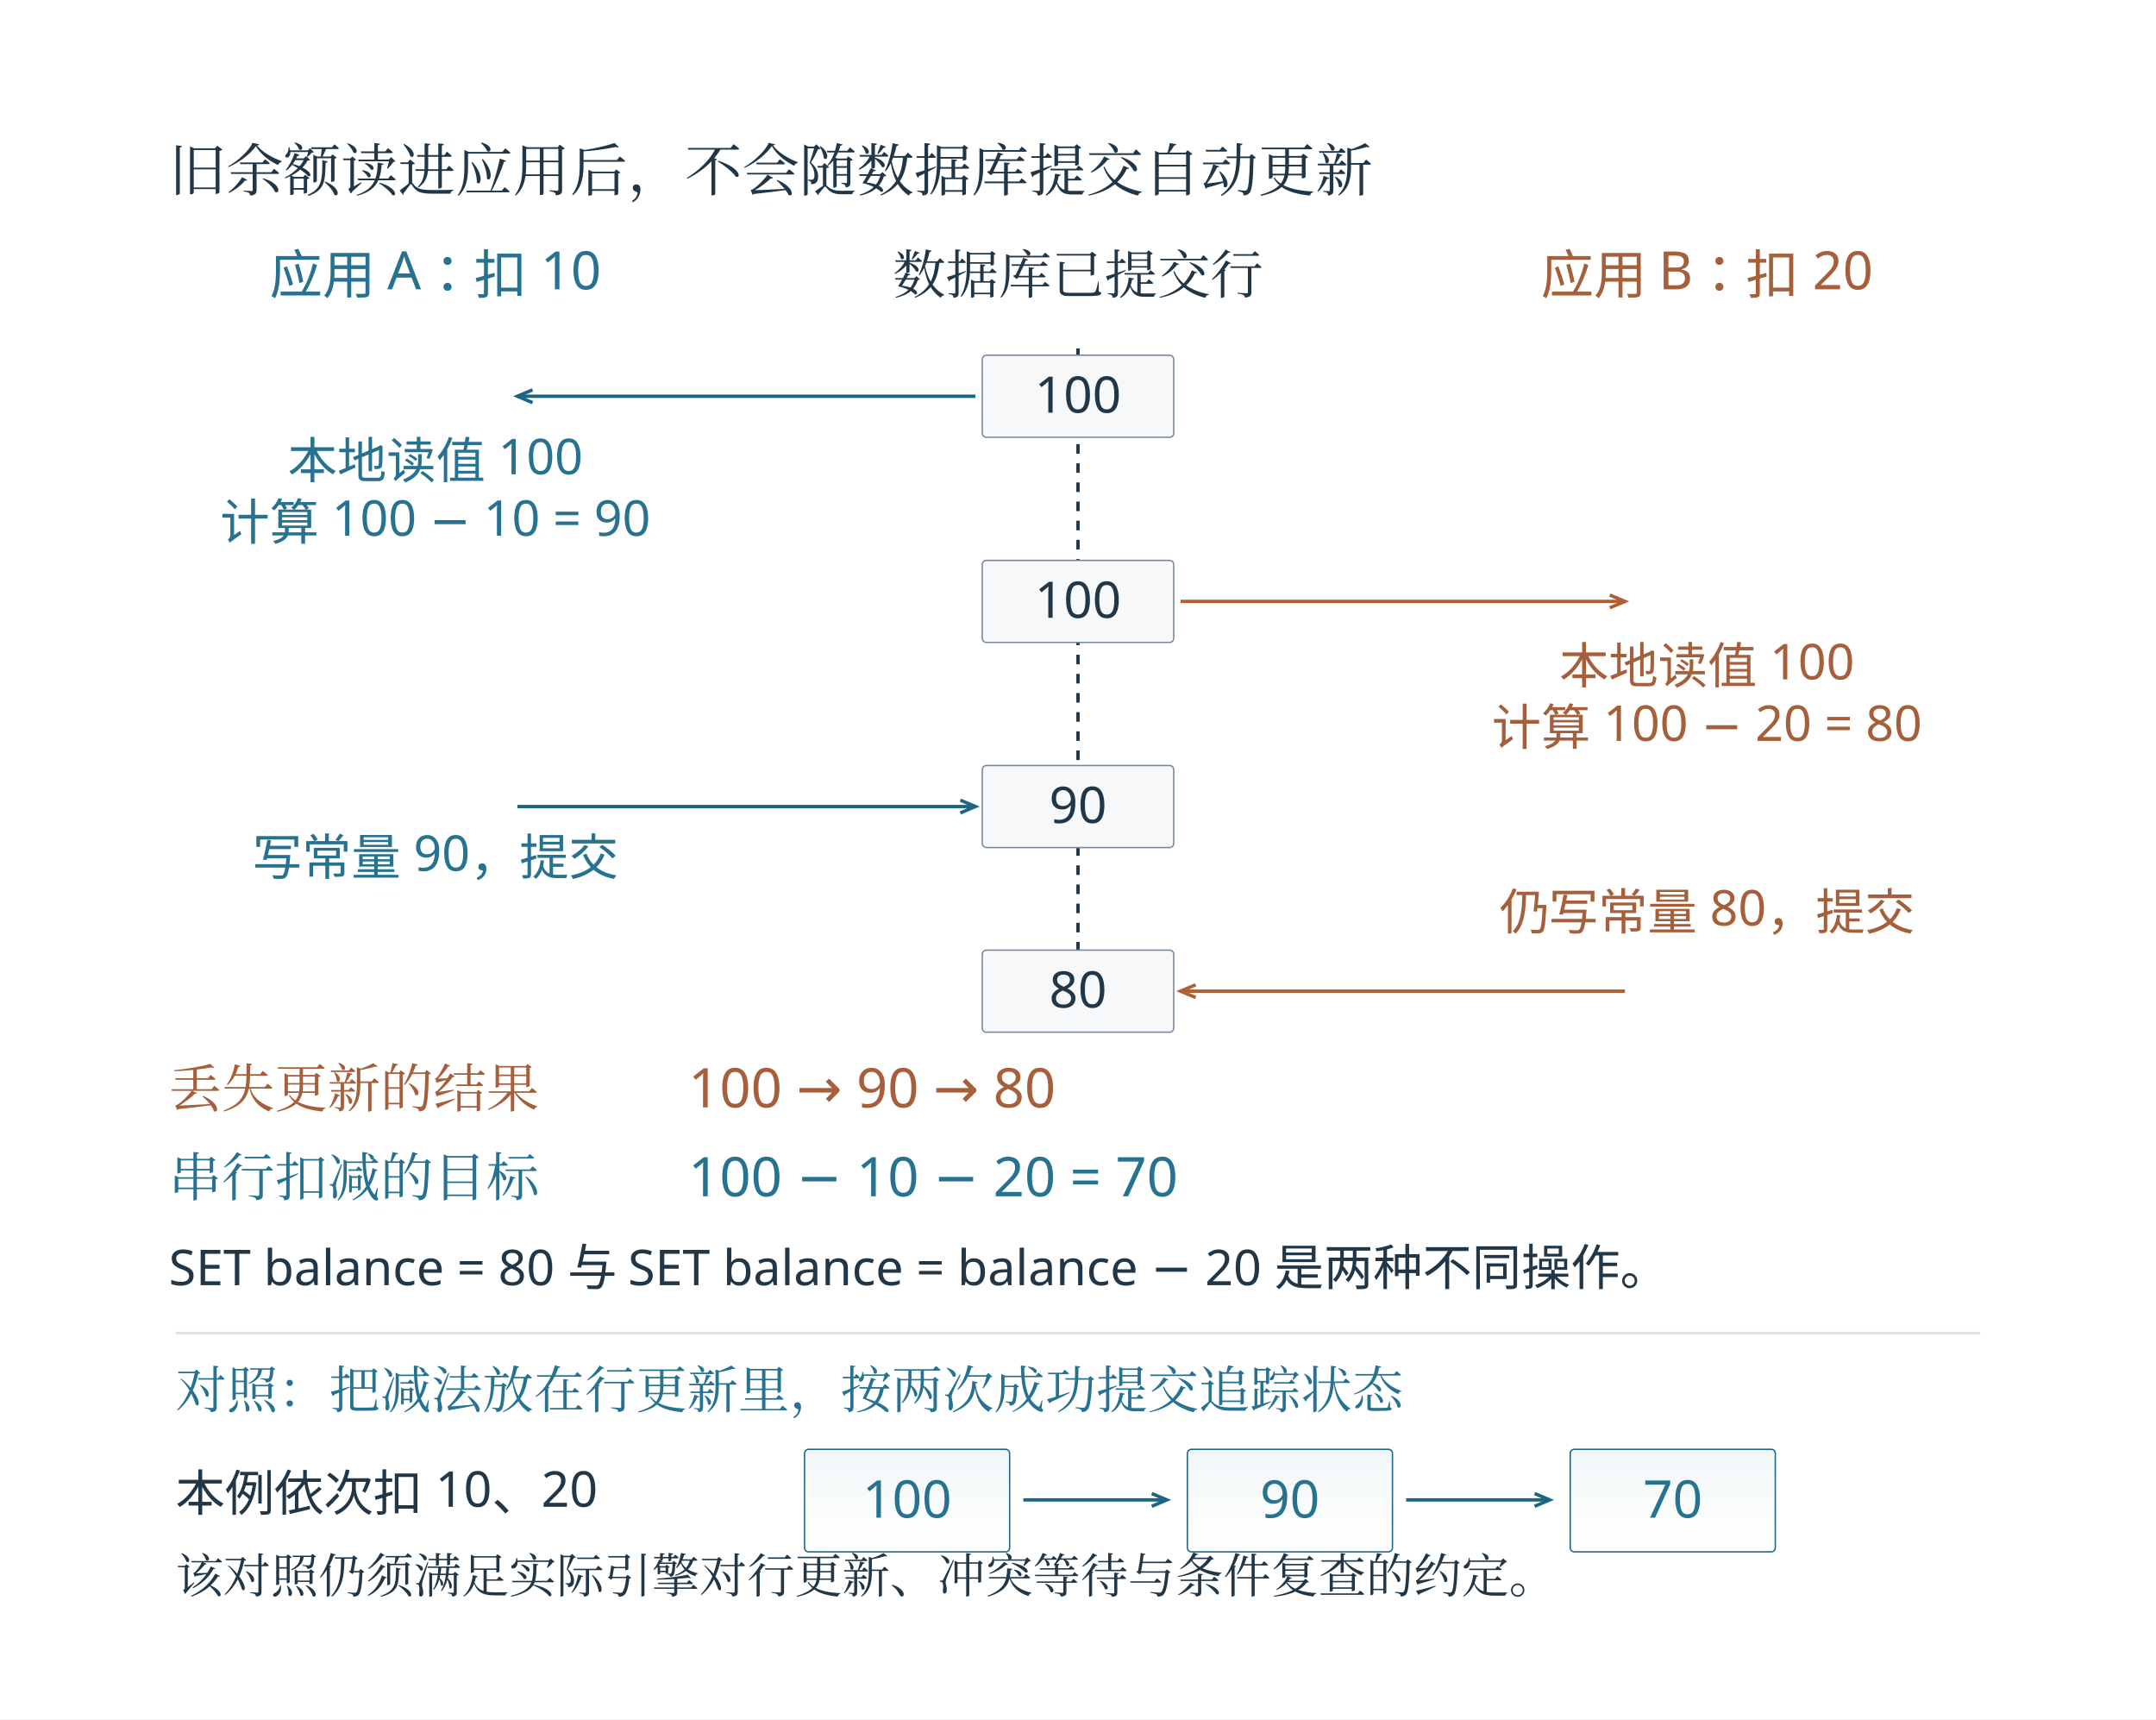
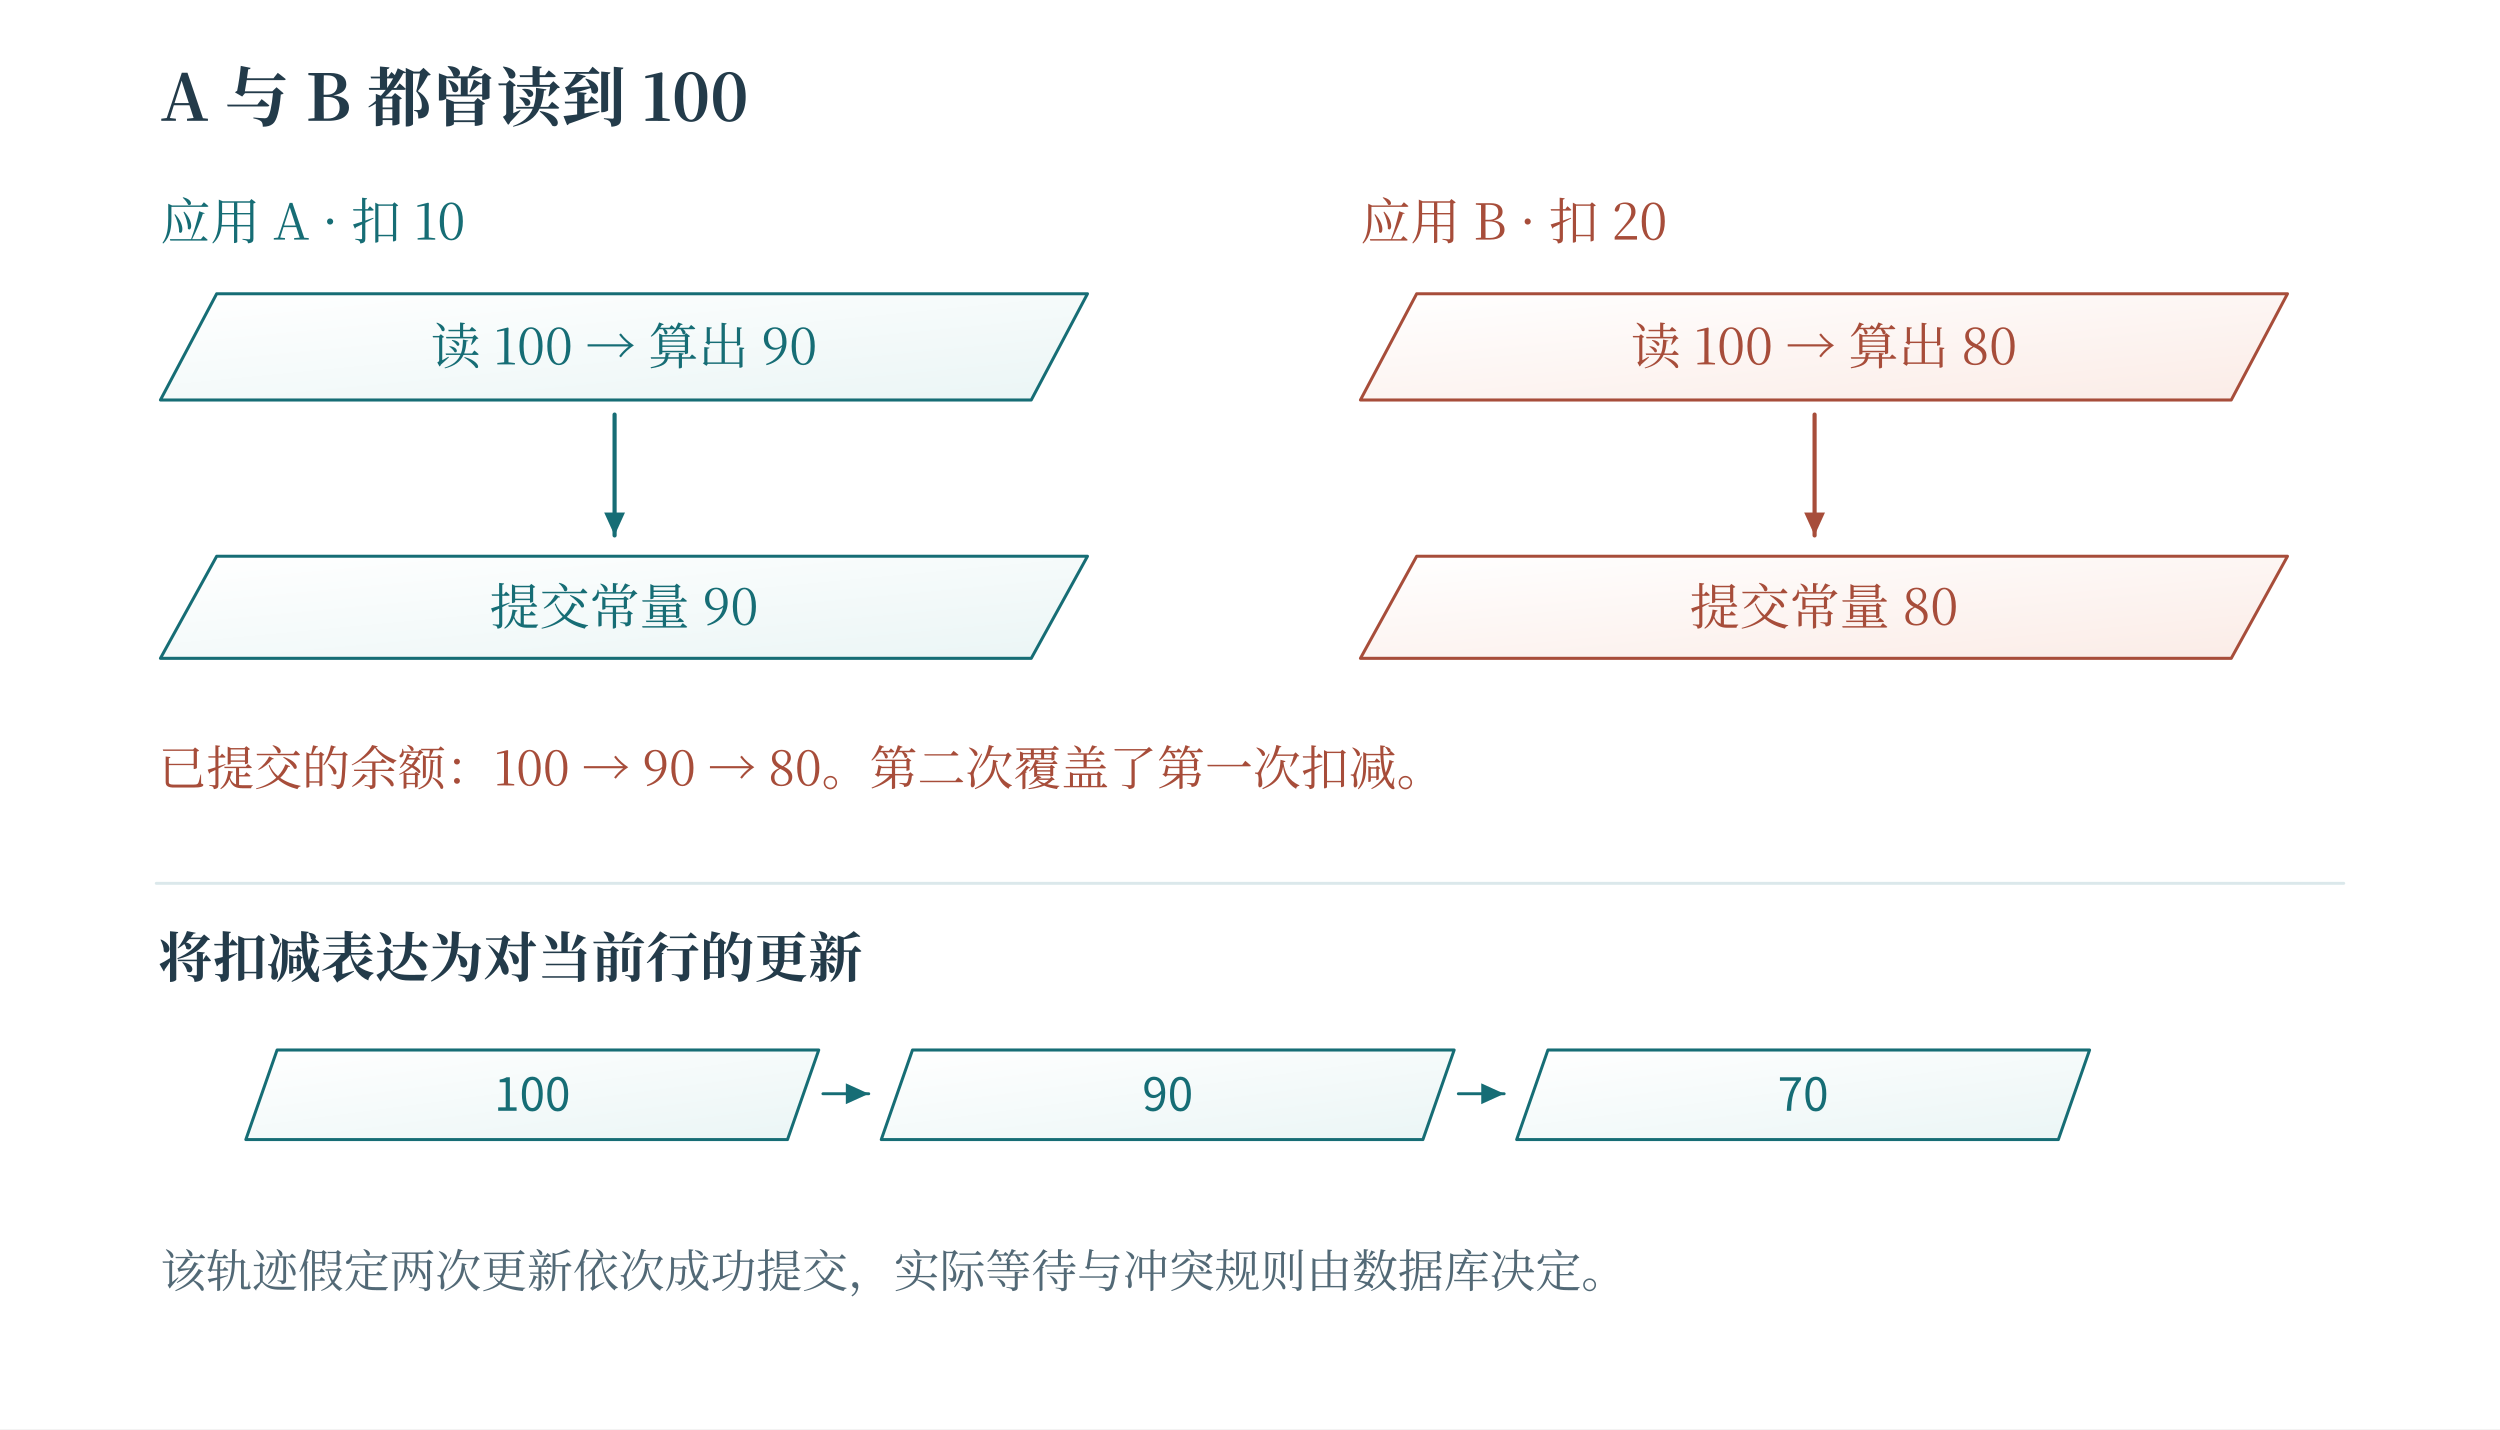
- <svg xmlns="http://www.w3.org/2000/svg" width="996.48" height="794.48" viewBox="-18.24 28.76 996.48 794.48" role="img" aria-labelledby="artwork-title">
+ <svg xmlns="http://www.w3.org/2000/svg" width="1200" height="686" viewBox="0 0 1200 686" role="img" aria-labelledby="fig-title fig-desc">
+   <rect x="0" y="0" width="1200" height="686" fill="#ffffff" opacity="1" />
  <defs>
-     <clipPath id="artwork-view">
-       <rect x="25" y="76" width="910" height="707.778" />
-     </clipPath>
+     <linearGradient id="t" x2="0.85" y2="1">
+       <stop stop-color="#fff" />
+       <stop offset="1" stop-color="#ecf6f6" />
+     </linearGradient>
+     <linearGradient id="r" x2="0.85" y2="1">
+       <stop stop-color="#fff" />
+       <stop offset="1" stop-color="#fbede8" />
+     </linearGradient>
+     <linearGradient id="v" x2="0.85" y2="1">
+       <stop stop-color="#fff" />
+       <stop offset="1" stop-color="#e8e6f2" />
+     </linearGradient>
+     <linearGradient id="n" x2="0.85" y2="1">
+       <stop stop-color="#fff" />
+       <stop offset="1" stop-color="#f1f5f6" />
+     </linearGradient>
+     <linearGradient id="blue" x2="0.85" y2="1">
+       <stop stop-color="#fff" />
+       <stop offset="1" stop-color="#e9f1f8" />
+     </linearGradient>
+     <linearGradient id="ochre" x2="0.85" y2="1">
+       <stop stop-color="#fff" />
+       <stop offset="1" stop-color="#f7f0d9" />
+     </linearGradient>
+     <linearGradient id="green" x2="0.85" y2="1">
+       <stop stop-color="#fff" />
+       <stop offset="1" stop-color="#edf4e9" />
+     </linearGradient>
  </defs>
-   <rect id="edition-paper" x="-18.24" y="28.76" width="996.48" height="794.48" fill="#ffffff" />
-   <svg id="edition-view" x="0" y="47" width="960" height="758" viewBox="0 47 960 758" overflow="hidden">
-     <rect width="960" height="805" fill="#ffffff" />
-     <g clip-path="url(#artwork-view)">
-       <g transform="translate(25 76) scale(0.631944)">
-         <g>
-           <defs>
-             <linearGradient id="book-wash-edf5f8" x1="0" y1="0" x2="0" y2="1">
-               <stop offset="0" stop-color="#f0f6f8" />
-               <stop offset="1" stop-color="#ffffff" stop-opacity=".64" />
-             </linearGradient>
-           </defs>
-           <rect width="1440" height="1120" fill="#ffffff" />
-           <g font-family="Microsoft YaHei, sans-serif">
-             <text x="55" y="65" font-size="41.934px" fill="#213747" text-anchor="start" font-family="SimSun, Noto Serif CJK SC, STSong, Microsoft YaHei, serif">旧余额读进应用后，不会随数据库提交自动更新</text>
-             <text x="250" y="140" font-size="38.7px" fill="#277290" text-anchor="middle">应用 A：扣 10</text>
-             <text x="720" y="140" font-size="38.7px" fill="#213747" text-anchor="middle" font-family="SimSun, Noto Serif CJK SC, STSong, Microsoft YaHei, serif">数据库已提交行</text>
-             <line x1="720" y1="180" x2="720" y2="650" stroke="#213747" stroke-width="2.46" stroke-dasharray="7 7" />
-             <text x="1180" y="140" font-size="38.7px" fill="#a55f3a" text-anchor="middle">应用 B：扣 20</text>
-             <rect x="650" y="185" width="140" height="60" rx="3" fill="#f6f8f9" stroke="#76889b" stroke-dasharray="" />
-             <text x="720" y="227" font-size="36.89px" fill="#213747" text-anchor="middle">100</text>
-             <rect x="650" y="335" width="140" height="60" rx="3" fill="#f6f8f9" stroke="#76889b" stroke-dasharray="" />
-             <text x="720" y="377" font-size="36.89px" fill="#213747" text-anchor="middle">100</text>
-             <rect x="650" y="485" width="140" height="60" rx="3" fill="#f6f8f9" stroke="#76889b" stroke-dasharray="" />
-             <text x="720" y="527" font-size="36.89px" fill="#213747" text-anchor="middle">90</text>
-             <rect x="650" y="620" width="140" height="60" rx="3" fill="#f6f8f9" stroke="#76889b" stroke-dasharray="" />
-             <text x="720" y="662" font-size="36.89px" fill="#213747" text-anchor="middle">80</text>
-             <line x1="645" y1="215" x2="310" y2="215" stroke="#1c6583" stroke-width="2.46" stroke-dasharray="" />
-             <polyline fill="none" stroke="#1c6583" stroke-width="2.46" points="321.05,210.33 310,215 321.05,219.67" />
-             <text x="250" y="275" font-size="36.12px" fill="#277290" text-anchor="middle">本地读值 100</text>
-             <text x="250" y="320" font-size="36.12px" fill="#277290" text-anchor="middle">计算 100 − 10 = 90</text>
-             <line x1="795" y1="365" x2="1120" y2="365" stroke="#ae5f34" stroke-width="2.46" stroke-dasharray="" />
-             <polyline fill="none" stroke="#ae5f34" stroke-width="2.46" points="1108.95,369.67 1120,365 1108.95,360.33" />
-             <text x="1180" y="425" font-size="36.12px" fill="#a55f3a" text-anchor="middle">本地读值 100</text>
-             <text x="1180" y="470" font-size="36.12px" fill="#a55f3a" text-anchor="middle">计算 100 − 20 = 80</text>
-             <line x1="310" y1="515" x2="645" y2="515" stroke="#1c6583" stroke-width="2.46" stroke-dasharray="" />
-             <polyline fill="none" stroke="#1c6583" stroke-width="2.46" points="633.95,519.67 645,515 633.95,510.33" />
-             <text x="250" y="565" font-size="36.12px" fill="#277290" text-anchor="middle">写常量 90，提交</text>
-             <line x1="1120" y1="650" x2="795" y2="650" stroke="#ae5f34" stroke-width="2.46" stroke-dasharray="" />
-             <polyline fill="none" stroke="#ae5f34" stroke-width="2.46" points="806.05,645.33 795,650 806.05,654.67" />
-             <text x="1180" y="605" font-size="36.12px" fill="#a55f3a" text-anchor="middle">仍写常量 80，提交</text>
-             <text x="55" y="735" font-size="38.7px" fill="#a55f3a" text-anchor="start" font-family="SimSun, Noto Serif CJK SC, STSong, Microsoft YaHei, serif">丢失更新的结果</text>
-             <text x="435" y="735" font-size="39.99px" fill="#a55f3a" text-anchor="start">100 → 90 → 80</text>
-             <text x="55" y="800" font-size="38.7px" fill="#277290" text-anchor="start" font-family="SimSun, Noto Serif CJK SC, STSong, Microsoft YaHei, serif">串行扣减的目标</text>
-             <text x="435" y="800" font-size="39.99px" fill="#277290" text-anchor="start">100 − 10 − 20 = 70</text>
-             <text x="55" y="865" font-size="36.12px" fill="#213747" text-anchor="start">SET balance = 80 与 SET balance = balance − 20 是两种不同操作。</text>
-             <line x1="60" y1="900" x2="1380" y2="900" stroke="#dde5eb" stroke-width="2" stroke-dasharray="" />
-             <text x="60" y="955" font-size="37.41px" fill="#277290" text-anchor="start" font-family="SimSun, Noto Serif CJK SC, STSong, Microsoft YaHei, serif">对照：把减法放在行更新里，按两次成功提交追踪状态</text>
-             <text x="60" y="1030" font-size="36.12px" fill="#213747" text-anchor="start">本例依次扣 10、20</text>
-             <rect x="520" y="985" width="150" height="75" rx="3" fill="url(#book-wash-edf5f8)" stroke="#1c6583" stroke-dasharray="" />
-             <text x="595" y="1035" font-size="38.08px" fill="#277290" text-anchor="middle">100</text>
-             <line x1="680" y1="1022" x2="785" y2="1022" stroke="#1c6583" stroke-width="2.46" stroke-dasharray="" />
-             <polyline fill="none" stroke="#1c6583" stroke-width="2.46" points="773.95,1026.67 785,1022 773.95,1017.33" />
-             <rect x="800" y="985" width="150" height="75" rx="3" fill="url(#book-wash-edf5f8)" stroke="#1c6583" stroke-dasharray="" />
-             <text x="875" y="1035" font-size="38.08px" fill="#277290" text-anchor="middle">90</text>
-             <line x1="960" y1="1022" x2="1065" y2="1022" stroke="#1c6583" stroke-width="2.46" stroke-dasharray="" />
-             <polyline fill="none" stroke="#1c6583" stroke-width="2.46" points="1053.95,1026.67 1065,1022 1053.95,1017.33" />
-             <rect x="1080" y="985" width="150" height="75" rx="3" fill="url(#book-wash-edf5f8)" stroke="#1c6583" stroke-dasharray="" />
-             <text x="1155" y="1035" font-size="38.08px" fill="#277290" text-anchor="middle">70</text>
-             <text x="60" y="1090" font-size="34.83px" fill="#213747" text-anchor="start" font-family="SimSun, Noto Serif CJK SC, STSong, Microsoft YaHei, serif">该对照仍须满足实际引擎对行更新、冲突等待与条件复查的约定。</text>
-           </g>
-         </g>
-       </g>
-     </g>
-   </svg>
+   <text x="77" y="58" fill="#233b4a" font-family="SimSun, Noto Serif CJK SC, Songti SC, Microsoft YaHei, serif" font-size="31" text-anchor="start" font-weight="600">A 与 B 都曾读到 100</text>
+   <text x="77" y="115" fill="#166d75" font-family="SimSun, Noto Serif CJK SC, Songti SC, Microsoft YaHei, serif" font-size="24" text-anchor="start" font-weight="400">应用 A · 扣 10</text>
+   <path d="M77 192 L104 141 L522 141 L495 192 Z" fill="url(#t)" stroke="#166d75" stroke-width="1.45" stroke-linecap="round" stroke-linejoin="round" />
+   <text x="299.5" y="174.9" fill="#166d75" font-family="SimSun, Noto Serif CJK SC, Songti SC, Microsoft YaHei, serif" font-size="24" text-anchor="middle" font-weight="400">读 100 → 算出 90</text>
+   <path d="M295 199 L295 257" fill="none" stroke="#166d75" stroke-width="2" stroke-linecap="round" stroke-linejoin="round" />
+   <path d="M295 257 L290 246 L300 246 Z" fill="#166d75" stroke="none" stroke-width="0" stroke-linecap="round" stroke-linejoin="round" />
+   <path d="M77 316 L104 267 L522 267 L495 316 Z" fill="url(#t)" stroke="#166d75" stroke-width="1.45" stroke-linecap="round" stroke-linejoin="round" />
+   <text x="299.5" y="299.9" fill="#166d75" font-family="SimSun, Noto Serif CJK SC, Songti SC, Microsoft YaHei, serif" font-size="24" text-anchor="middle" font-weight="400">提交常量 90</text>
+   <text x="653" y="115" fill="#a74d3a" font-family="SimSun, Noto Serif CJK SC, Songti SC, Microsoft YaHei, serif" font-size="24" text-anchor="start" font-weight="400">应用 B · 扣 20</text>
+   <path d="M653 192 L680 141 L1098 141 L1071 192 Z" fill="url(#r)" stroke="#a74d3a" stroke-width="1.45" stroke-linecap="round" stroke-linejoin="round" />
+   <text x="875.5" y="174.9" fill="#a74d3a" font-family="SimSun, Noto Serif CJK SC, Songti SC, Microsoft YaHei, serif" font-size="24" text-anchor="middle" font-weight="400">读 100 → 算出 80</text>
+   <path d="M871 199 L871 257" fill="none" stroke="#a74d3a" stroke-width="2" stroke-linecap="round" stroke-linejoin="round" />
+   <path d="M871 257 L866 246 L876 246 Z" fill="#a74d3a" stroke="none" stroke-width="0" stroke-linecap="round" stroke-linejoin="round" />
+   <path d="M653 316 L680 267 L1098 267 L1071 316 Z" fill="url(#r)" stroke="#a74d3a" stroke-width="1.45" stroke-linecap="round" stroke-linejoin="round" />
+   <text x="875.5" y="299.9" fill="#a74d3a" font-family="SimSun, Noto Serif CJK SC, Songti SC, Microsoft YaHei, serif" font-size="24" text-anchor="middle" font-weight="400">提交常量 80</text>
+   <text x="76" y="377" fill="#a74d3a" font-family="SimSun, Noto Serif CJK SC, Songti SC, Microsoft YaHei, serif" font-size="23" text-anchor="start" font-weight="400">已提交的余额：100 → 90 → 80。第二次覆盖了第一次扣减。</text>
+   <path d="M75 424 L1125 424" fill="none" stroke="#dbe8eb" stroke-width="1.4" stroke-linecap="round" stroke-linejoin="round" />
+   <text x="76" y="469" fill="#233b4a" font-family="SimSun, Noto Serif CJK SC, Songti SC, Microsoft YaHei, serif" font-size="26" text-anchor="start" font-weight="600">将扣减表达为对当前行的更新</text>
+   <path d="M118 547 L133 504 L393 504 L378 547 Z" fill="url(#t)" stroke="#166d75" stroke-width="1.45" stroke-linecap="round" stroke-linejoin="round" />
+   <text x="255.5" y="533.2" fill="#166d75" font-family="Cambria Math, Noto Sans CJK SC, Microsoft YaHei, sans-serif" font-size="22" text-anchor="middle" font-weight="400">100</text>
+   <path d="M395 525 L417 525" fill="none" stroke="#166d75" stroke-width="1.4" stroke-linecap="round" stroke-linejoin="round" />
+   <path d="M417 525 L406 530 L406 520 Z" fill="#166d75" stroke="none" stroke-width="0" stroke-linecap="round" stroke-linejoin="round" />
+   <path d="M423 547 L438 504 L698 504 L683 547 Z" fill="url(#t)" stroke="#166d75" stroke-width="1.45" stroke-linecap="round" stroke-linejoin="round" />
+   <text x="560.5" y="533.2" fill="#166d75" font-family="Cambria Math, Noto Sans CJK SC, Microsoft YaHei, sans-serif" font-size="22" text-anchor="middle" font-weight="400">90</text>
+   <path d="M700 525 L722 525" fill="none" stroke="#166d75" stroke-width="1.4" stroke-linecap="round" stroke-linejoin="round" />
+   <path d="M722 525 L711 530 L711 520 Z" fill="#166d75" stroke="none" stroke-width="0" stroke-linecap="round" stroke-linejoin="round" />
+   <path d="M728 547 L743 504 L1003 504 L988 547 Z" fill="url(#t)" stroke="#166d75" stroke-width="1.45" stroke-linecap="round" stroke-linejoin="round" />
+   <text x="865.5" y="533.2" fill="#166d75" font-family="Cambria Math, Noto Sans CJK SC, Microsoft YaHei, sans-serif" font-size="22" text-anchor="middle" font-weight="400">70</text>
+   <text x="77" y="618" fill="#526976" font-family="SimSun, Noto Serif CJK SC, Songti SC, Microsoft YaHei, serif" font-size="22" text-anchor="start" font-weight="400">该轨迹假定两次更新依次成功提交，实际等待与冲突规则由数据库决定。</text>
</svg>
